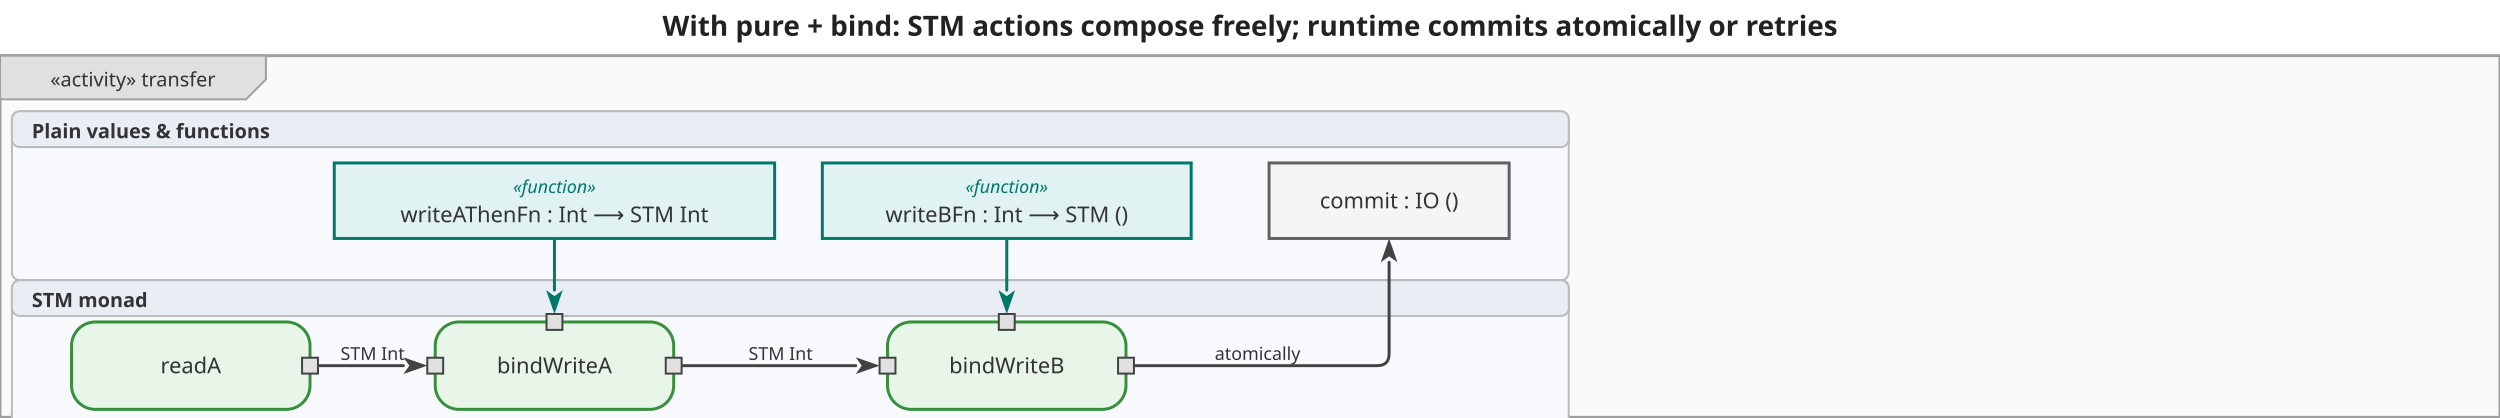
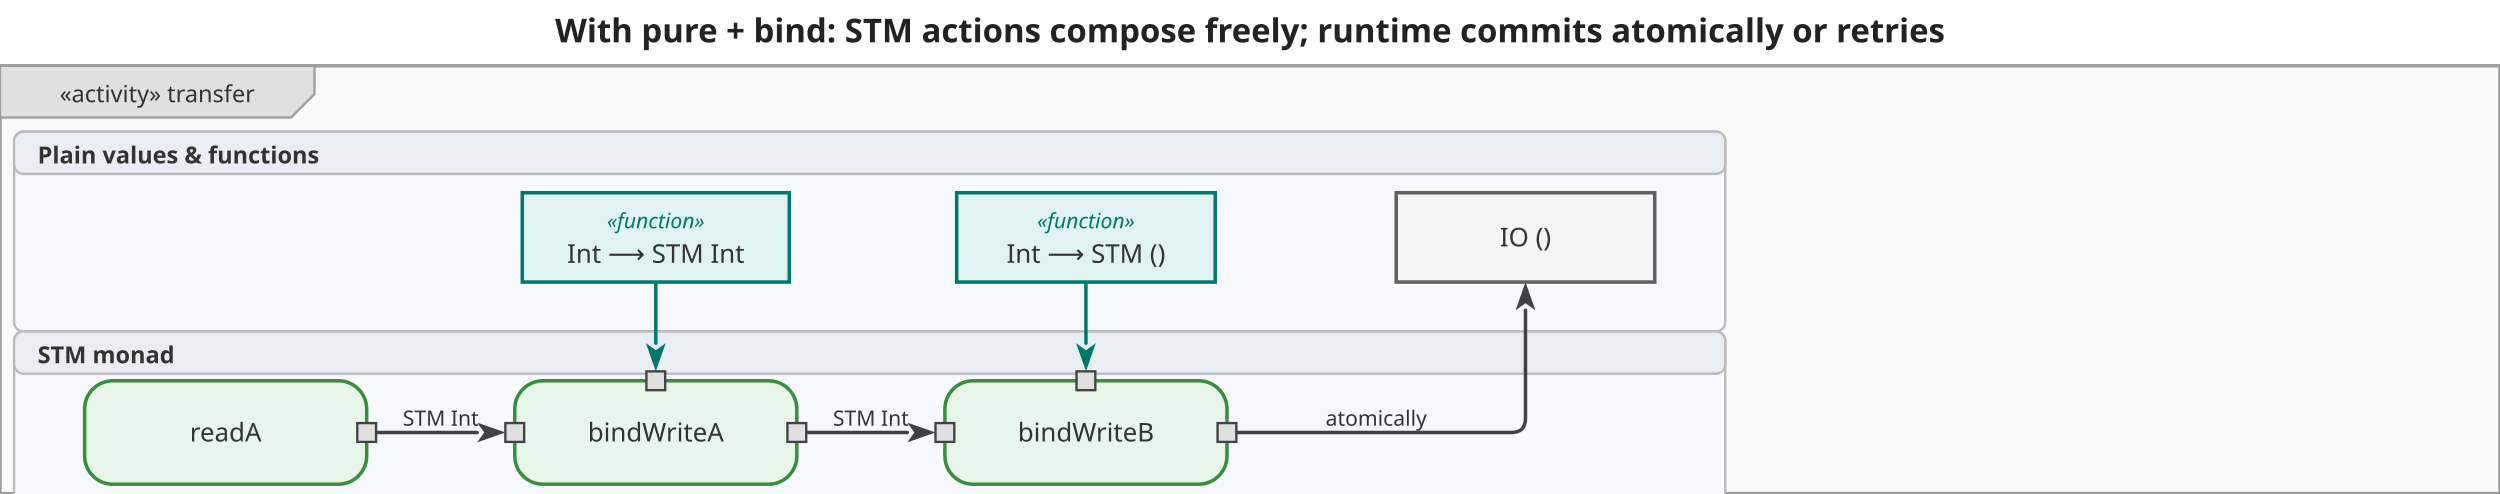
- <svg xmlns="http://www.w3.org/2000/svg" viewBox="0 0 1258 210" width="1258" height="210">
+ <svg xmlns="http://www.w3.org/2000/svg" viewBox="0 0 1063.6 210" width="1063.6" height="210">
  <defs>
    <marker id="arrowFilled" viewBox="0 0 10 10" refX="0" refY="5" markerWidth="8" markerHeight="8" orient="auto-start-reverse">
      <path d="M0,1.5 L10,5 L0,8.5 L2.5,5 Z" fill="#424242" />
    </marker>
    <marker id="arrowOpen" viewBox="0 0 10 10" refX="0" refY="5" markerWidth="8" markerHeight="8" orient="auto-start-reverse">
      <path d="M0,1.5 L10,5 L0,8.5" fill="none" stroke="#424242" stroke-width="1.25" />
    </marker>
    <marker id="arrowHof" viewBox="0 0 10 10" refX="0" refY="5" markerWidth="8" markerHeight="8" orient="auto-start-reverse">
      <path d="M0,1.5 L10,5 L0,8.5 L2.5,5 Z" fill="#00796b" />
    </marker>
  </defs>
-   <rect width="1258" height="210" fill="white" />
-   <text x="629" y="18" text-anchor="middle" font-size="14" font-weight="bold" font-family="sans-serif" fill="#222">With pure + bind: STM actions compose freely; runtime commits atomically or retries</text>
+   <rect width="1063.6" height="210" fill="white" />
+   <text x="531.8" y="18" text-anchor="middle" font-size="14" font-weight="bold" font-family="sans-serif" fill="#222">With pure + bind: STM actions compose freely; runtime commits atomically or retries</text>
  <g transform="translate(0,28) scale(1)">
-     <rect x="0" y="0" width="1258" height="182" fill="#fafafa" stroke="#9e9e9e" stroke-width="1.5" />
+     <rect x="0" y="0" width="1063.6" height="182" fill="#fafafa" stroke="#9e9e9e" stroke-width="1.5" />
    <g class="diagram-frame-tab tab-activity">
      <path d="M0,0 L133.8,0 L133.8,12 L123.8,22 L0,22 Z" fill="#e0e0e0" stroke="#9e9e9e" stroke-width="1" />
      <text x="66.9" y="12" text-anchor="middle" font-size="10" font-family="sans-serif" dominant-baseline="middle" fill="#333">«activity» transfer</text>
    </g>
    <g class="swimlane lane-plain">
-       <rect x="6" y="28" width="783.4" height="85" fill="#f7f9fc" stroke="#bbbbbb" stroke-width="1" rx="4" ry="4" />
-       <rect x="6" y="28" width="783.4" height="18" fill="#e9eef5" stroke="#bbbbbb" stroke-width="1" rx="4" ry="4" />
+       <rect x="6" y="28" width="728" height="85" fill="#f7f9fc" stroke="#bbbbbb" stroke-width="1" rx="4" ry="4" />
+       <rect x="6" y="28" width="728" height="18" fill="#e9eef5" stroke="#bbbbbb" stroke-width="1" rx="4" ry="4" />
      <text x="16" y="38" text-anchor="start" font-size="10" font-weight="bold" font-family="sans-serif" dominant-baseline="middle" fill="#333">Plain values &amp; functions</text>
    </g>
    <g class="swimlane lane-monad">
-       <rect x="6" y="113" width="783.4" height="77" fill="#f7f9fc" stroke="#bbbbbb" stroke-width="1" rx="4" ry="4" />
-       <rect x="6" y="113" width="783.4" height="18" fill="#e9eef5" stroke="#bbbbbb" stroke-width="1" rx="4" ry="4" />
+       <rect x="6" y="113" width="728" height="77" fill="#f7f9fc" stroke="#bbbbbb" stroke-width="1" rx="4" ry="4" />
+       <rect x="6" y="113" width="728" height="18" fill="#e9eef5" stroke="#bbbbbb" stroke-width="1" rx="4" ry="4" />
      <text x="16" y="123" text-anchor="start" font-size="10" font-weight="bold" font-family="sans-serif" dominant-baseline="middle" fill="#333">STM monad</text>
    </g>
    <g class="edge">
      <path d="M156.0,156.0 L203.0,156.0" fill="none" stroke="#424242" stroke-width="1.5" stroke-linejoin="round" stroke-linecap="round" marker-end="url(#arrowFilled)" />
      <text x="187.5" y="150" text-anchor="middle" dominant-baseline="middle" font-size="9" font-family="sans-serif" fill="#333">STM Int</text>
    </g>
    <g class="edge">
-       <path d="M339.0,156.0 L430.6,156.0" fill="none" stroke="#424242" stroke-width="1.5" stroke-linejoin="round" stroke-linecap="round" marker-end="url(#arrowFilled)" />
-       <text x="392.8" y="150" text-anchor="middle" dominant-baseline="middle" font-size="9" font-family="sans-serif" fill="#333">STM Int</text>
+       <path d="M339.0,156.0 L386.0,156.0" fill="none" stroke="#424242" stroke-width="1.5" stroke-linejoin="round" stroke-linecap="round" marker-end="url(#arrowFilled)" />
+       <text x="370.5" y="150" text-anchor="middle" dominant-baseline="middle" font-size="9" font-family="sans-serif" fill="#333">STM Int</text>
    </g>
    <g class="edge">
-       <path d="M562.6,156.0 L693.0,156.0 Q699.0,156.0 699.0,150.0 L699.0,104.0" fill="none" stroke="#424242" stroke-width="1.5" stroke-linejoin="round" stroke-linecap="round" marker-end="url(#arrowFilled)" />
-       <text x="632.8" y="150" text-anchor="middle" dominant-baseline="middle" font-size="9" font-family="sans-serif" fill="#333">atomically</text>
+       <path d="M518.0,156.0 L643.0,156.0 Q649.0,156.0 649.0,150.0 L649.0,104.0" fill="none" stroke="#424242" stroke-width="1.5" stroke-linejoin="round" stroke-linecap="round" marker-end="url(#arrowFilled)" />
+       <text x="585.5" y="150" text-anchor="middle" dominant-baseline="middle" font-size="9" font-family="sans-serif" fill="#333">atomically</text>
    </g>
    <g class="edge hof-edge">
      <path d="M279.0,92.0 L279.0,118.0" fill="none" stroke="#00796b" stroke-width="1.5" stroke-linejoin="round" stroke-linecap="round" marker-end="url(#arrowHof)" />
    </g>
    <g class="edge hof-edge">
-       <path d="M506.6,92.0 L506.6,118.0" fill="none" stroke="#00796b" stroke-width="1.5" stroke-linejoin="round" stroke-linecap="round" marker-end="url(#arrowHof)" />
+       <path d="M462.0,92.0 L462.0,118.0" fill="none" stroke="#00796b" stroke-width="1.5" stroke-linejoin="round" stroke-linecap="round" marker-end="url(#arrowHof)" />
    </g>
    <g class="action-node">
      <rect x="36" y="134" width="120" height="44" rx="12" fill="#e8f5e9" stroke="#388e3c" stroke-width="1.5" />
      <text class="action-label" x="96" y="156" text-anchor="middle" font-size="11" font-family="sans-serif" dominant-baseline="middle" fill="#333">readA</text>
      <g class="pin pin-out">
        <rect x="152" y="152" width="8" height="8" fill="#e0e0e0" stroke="#424242" stroke-width="1" />
      </g>
    </g>
    <g class="action-node">
      <rect x="219" y="134" width="120" height="44" rx="12" fill="#e8f5e9" stroke="#388e3c" stroke-width="1.5" />
      <text class="action-label" x="279" y="156" text-anchor="middle" font-size="11" font-family="sans-serif" dominant-baseline="middle" fill="#333">bindWriteA</text>
      <g class="pin pin-in">
        <rect x="215" y="152" width="8" height="8" fill="#e0e0e0" stroke="#424242" stroke-width="1" />
      </g>
      <g class="pin pin-in">
        <rect x="275" y="130" width="8" height="8" fill="#e0e0e0" stroke="#424242" stroke-width="1" />
      </g>
      <g class="pin pin-out">
        <rect x="335" y="152" width="8" height="8" fill="#e0e0e0" stroke="#424242" stroke-width="1" />
      </g>
    </g>
    <g class="action-node">
-       <rect x="446.6" y="134" width="120" height="44" rx="12" fill="#e8f5e9" stroke="#388e3c" stroke-width="1.5" />
-       <text class="action-label" x="506.6" y="156" text-anchor="middle" font-size="11" font-family="sans-serif" dominant-baseline="middle" fill="#333">bindWriteB</text>
+       <rect x="402" y="134" width="120" height="44" rx="12" fill="#e8f5e9" stroke="#388e3c" stroke-width="1.5" />
+       <text class="action-label" x="462" y="156" text-anchor="middle" font-size="11" font-family="sans-serif" dominant-baseline="middle" fill="#333">bindWriteB</text>
      <g class="pin pin-in">
-         <rect x="442.6" y="152" width="8" height="8" fill="#e0e0e0" stroke="#424242" stroke-width="1" />
+         <rect x="398" y="152" width="8" height="8" fill="#e0e0e0" stroke="#424242" stroke-width="1" />
      </g>
      <g class="pin pin-in">
-         <rect x="502.6" y="130" width="8" height="8" fill="#e0e0e0" stroke="#424242" stroke-width="1" />
+         <rect x="458" y="130" width="8" height="8" fill="#e0e0e0" stroke="#424242" stroke-width="1" />
      </g>
      <g class="pin pin-out">
-         <rect x="562.6" y="152" width="8" height="8" fill="#e0e0e0" stroke="#424242" stroke-width="1" />
+         <rect x="518" y="152" width="8" height="8" fill="#e0e0e0" stroke="#424242" stroke-width="1" />
      </g>
    </g>
    <g class="object-node hof">
-       <rect x="168.2" y="54" width="221.6" height="38" fill="#e0f2f1" stroke="#00796b" stroke-width="1.5" />
+       <rect x="222.2" y="54" width="113.6" height="38" fill="#e0f2f1" stroke="#00796b" stroke-width="1.5" />
      <text x="279" y="66" text-anchor="middle" font-size="9" font-style="italic" font-family="sans-serif" dominant-baseline="middle" fill="#00796b">«function»</text>
-       <text x="279" y="80" text-anchor="middle" font-size="11" font-family="sans-serif" dominant-baseline="middle" fill="#333">writeAThenFn : Int ⟶ STM Int</text>
+       <text x="279" y="80" text-anchor="middle" font-size="11" font-family="sans-serif" dominant-baseline="middle" fill="#333">Int ⟶ STM Int</text>
    </g>
    <g class="object-node hof">
-       <rect x="413.8" y="54" width="185.6" height="38" fill="#e0f2f1" stroke="#00796b" stroke-width="1.5" />
-       <text x="506.6" y="66" text-anchor="middle" font-size="9" font-style="italic" font-family="sans-serif" dominant-baseline="middle" fill="#00796b">«function»</text>
-       <text x="506.6" y="80" text-anchor="middle" font-size="11" font-family="sans-serif" dominant-baseline="middle" fill="#333">writeBFn : Int ⟶ STM ()</text>
+       <rect x="407" y="54" width="110" height="38" fill="#e0f2f1" stroke="#00796b" stroke-width="1.5" />
+       <text x="462" y="66" text-anchor="middle" font-size="9" font-style="italic" font-family="sans-serif" dominant-baseline="middle" fill="#00796b">«function»</text>
+       <text x="462" y="80" text-anchor="middle" font-size="11" font-family="sans-serif" dominant-baseline="middle" fill="#333">Int ⟶ STM ()</text>
    </g>
    <g class="object-node">
-       <rect x="638.6" y="54" width="120.8" height="38" fill="#f5f5f5" stroke="#616161" stroke-width="1.5" />
-       <text x="699" y="73" text-anchor="middle" font-size="11" font-family="sans-serif" dominant-baseline="middle" fill="#333">commit : IO ()</text>
+       <rect x="594" y="54" width="110" height="38" fill="#f5f5f5" stroke="#616161" stroke-width="1.5" />
+       <text x="649" y="73" text-anchor="middle" font-size="11" font-family="sans-serif" dominant-baseline="middle" fill="#333">IO ()</text>
    </g>
  </g>
</svg>
